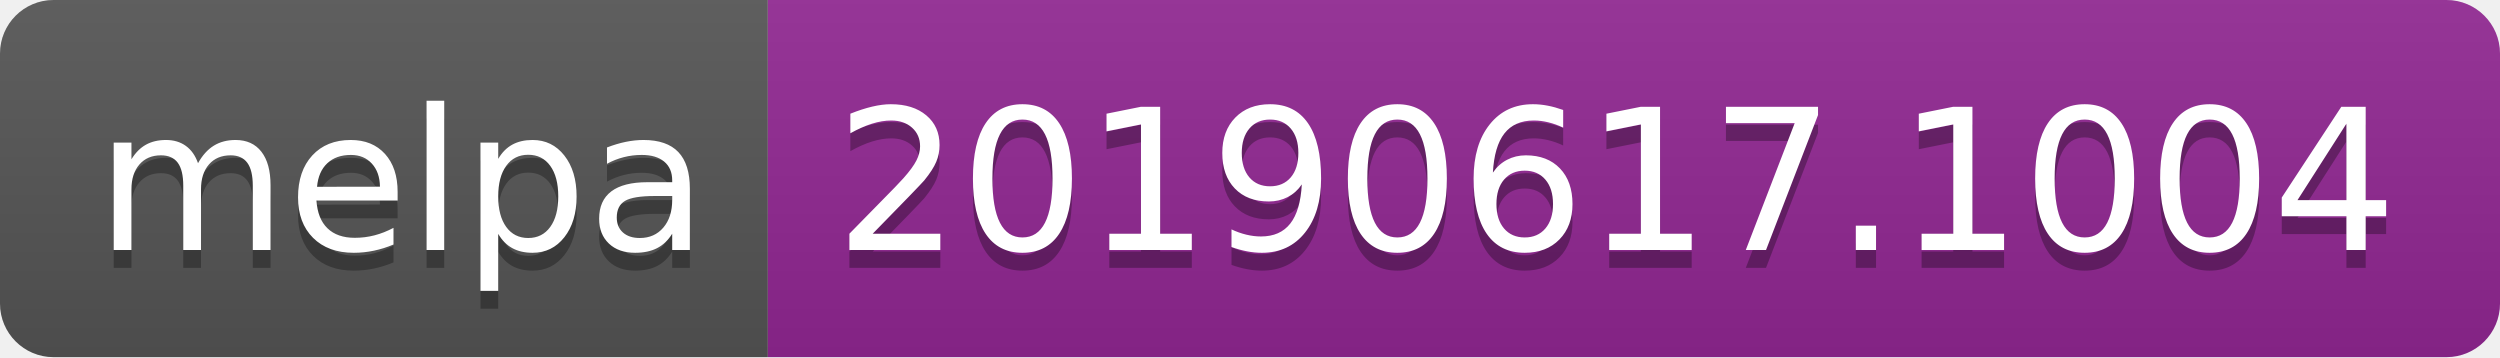
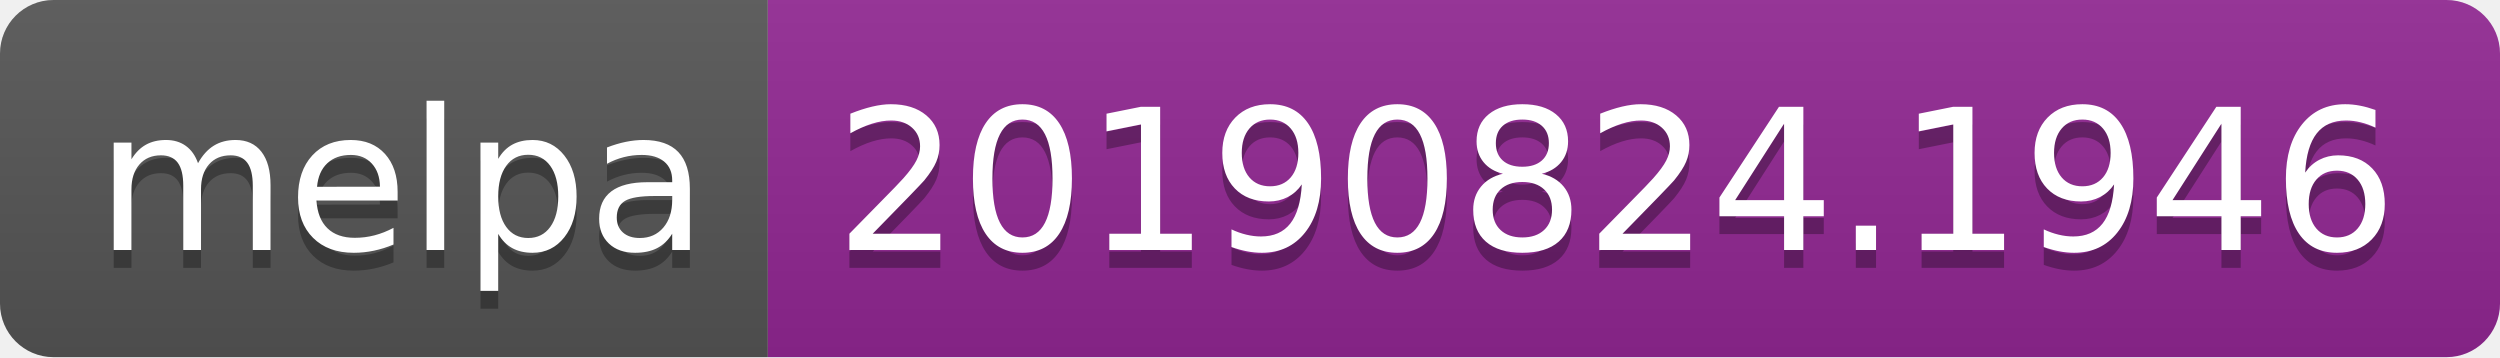
<svg xmlns="http://www.w3.org/2000/svg" width="140" height="20">
  <linearGradient id="b" x2="0" y2="100%">
    <stop offset="0" stop-color="#bbb" stop-opacity=".1" />
    <stop offset="1" stop-opacity=".1" />
  </linearGradient>
  <clipPath id="a">
    <rect width="140" height="20" rx="3" fill="#fff" />
  </clipPath>
  <g clip-path="url(#a)">
    <path fill="#555" d="M0 0h43v20H0z" />
    <path fill="#922793" d="M43 0h97v20H43z" />
    <path fill="url(#b)" d="M0 0h140v20H0z" />
  </g>
  <g fill="#fff" text-anchor="middle" font-family="DejaVu Sans,Verdana,Geneva,sans-serif" font-size="110">
    <text x="225" y="150" fill="#010101" fill-opacity=".3" transform="scale(.1)" textLength="330">melpa</text>
    <text x="225" y="140" transform="scale(.1)" textLength="330">melpa</text>
-     <text x="905" y="150" fill="#010101" fill-opacity=".3" transform="scale(.1)" textLength="870">20190617.1004</text>
-     <text x="905" y="140" transform="scale(.1)" textLength="870">20190617.1004</text>
+     <text x="905" y="150" fill="#010101" fill-opacity=".3" transform="scale(.1)" textLength="870">20190824.1946</text>
+     <text x="905" y="140" transform="scale(.1)" textLength="870">20190824.1946</text>
  </g>
</svg>
